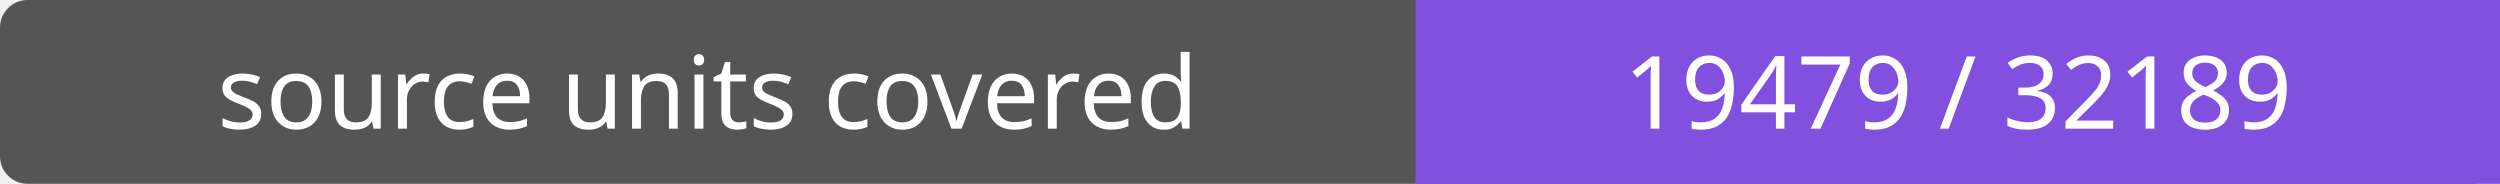
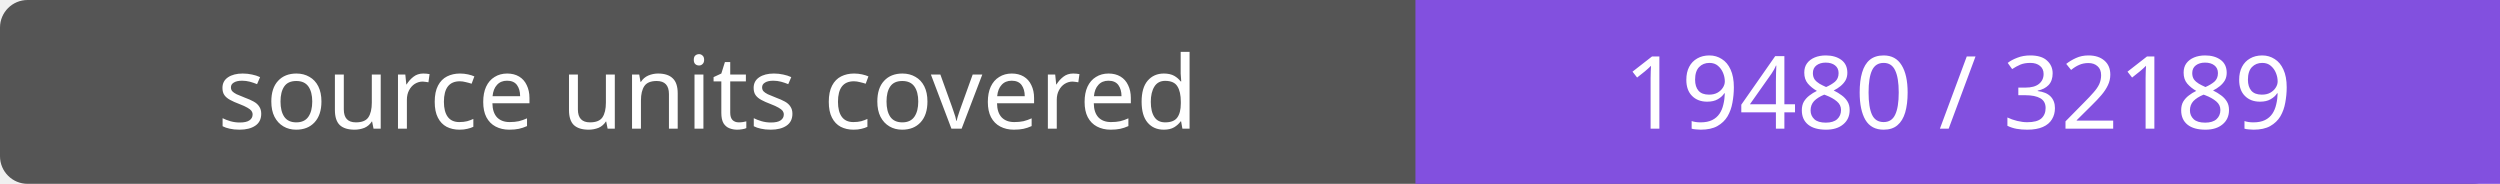
- <svg xmlns="http://www.w3.org/2000/svg" width="272" height="20" role="img" aria-label="source units covered: 19479 / 32189">
+ <svg xmlns="http://www.w3.org/2000/svg" width="272" height="20" role="img" aria-label="source units covered: 19480 / 32189">
  <rect width="272" height="20" rx="3" fill="#555" />
  <path fill="#8250df" d="M154 0h118v20H154z" />
  <g fill="#fff" text-anchor="middle" font-family="Verdana,sans-serif" font-size="11">
    <text x="77.0" y="14">source units covered</text>
-     <text x="213.0" y="14">19479 / 32189</text>
+     <text x="213.0" y="14">19480 / 32189</text>
  </g>
</svg>
